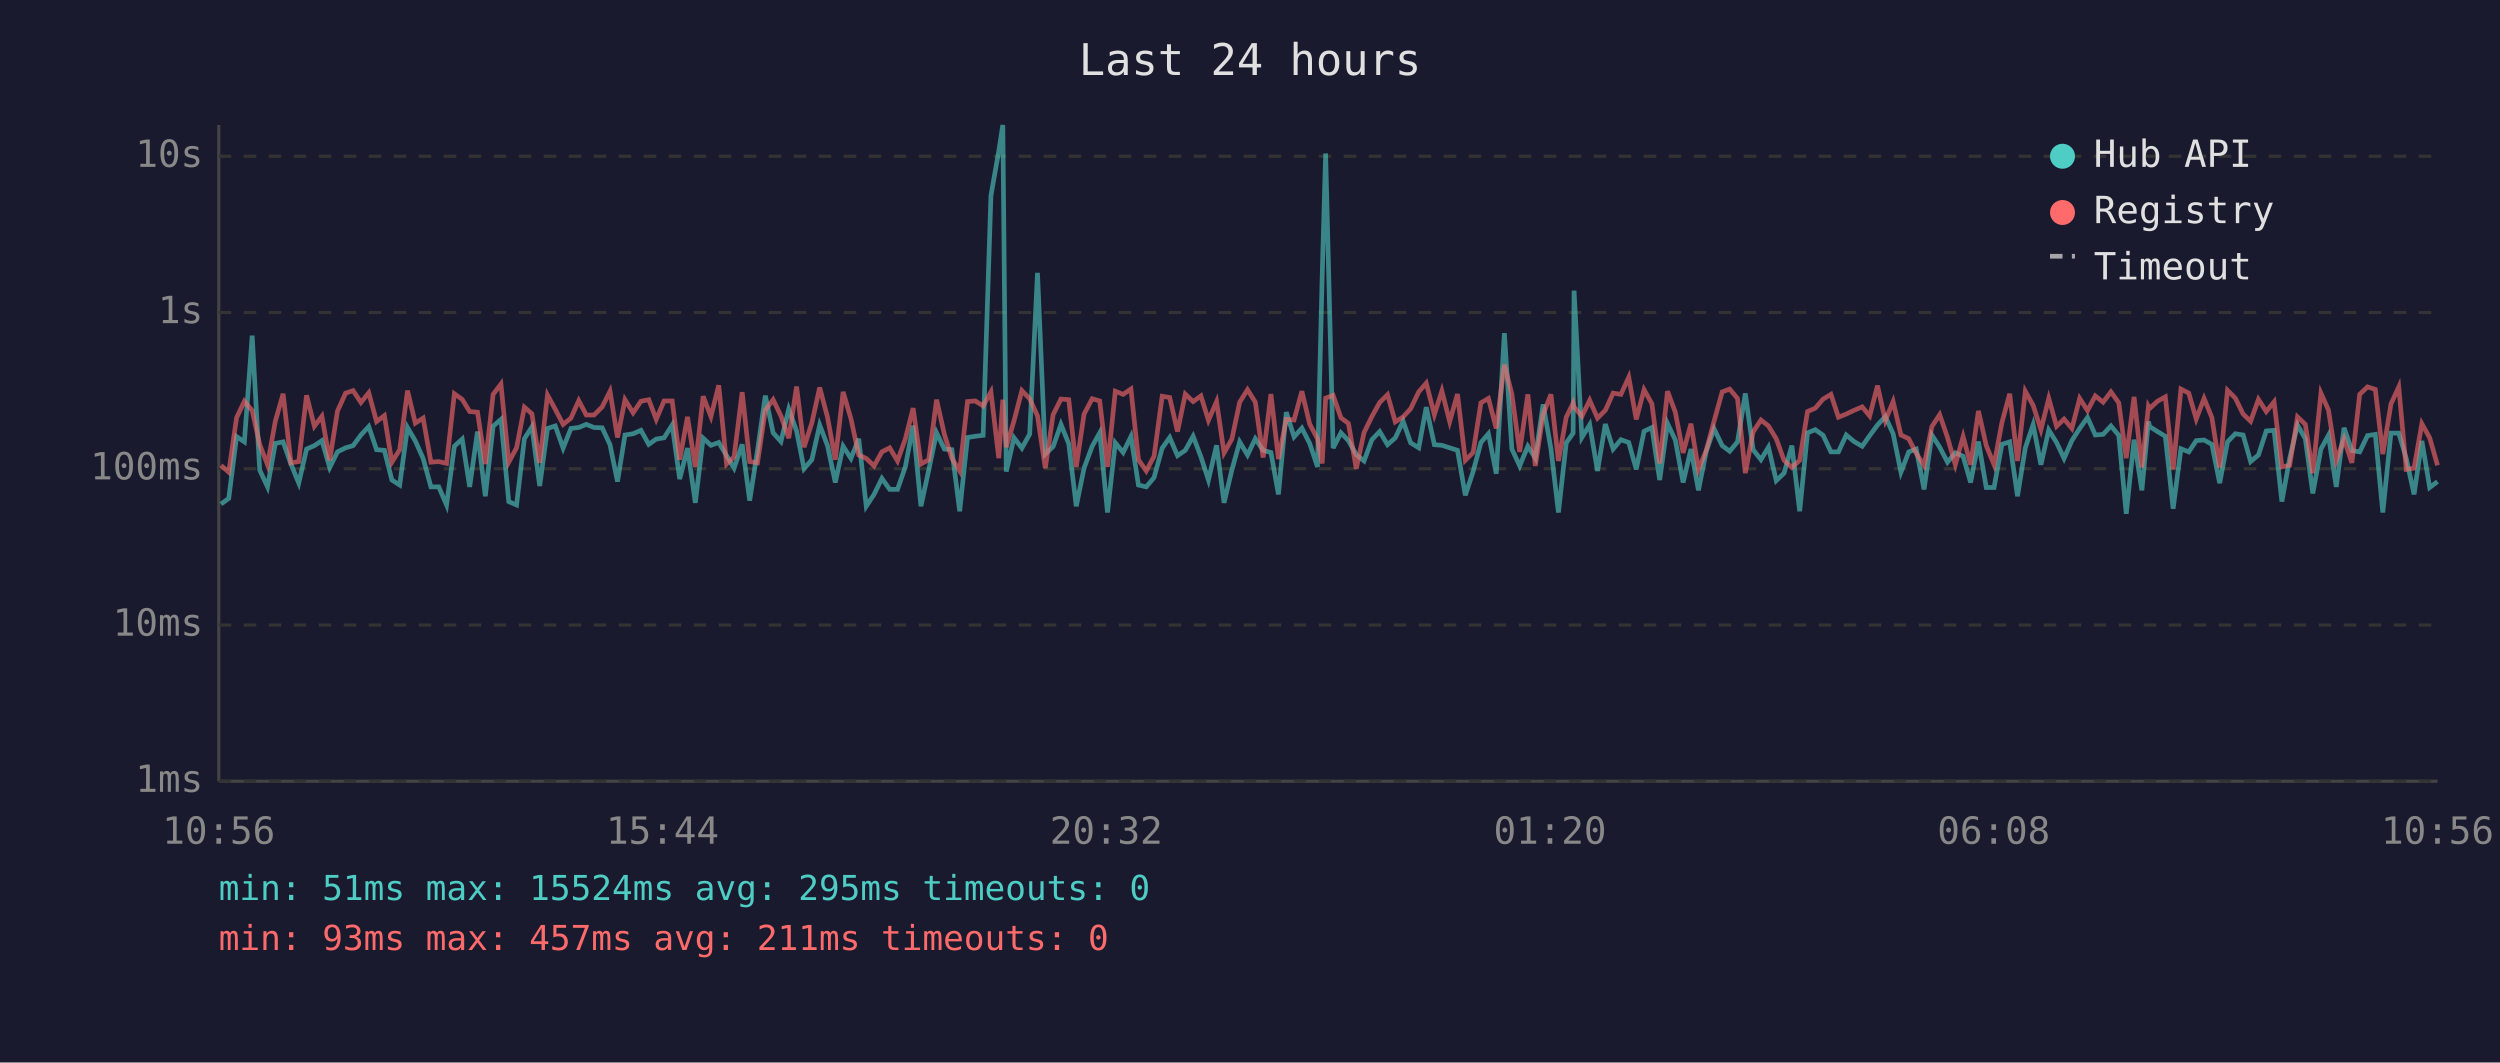
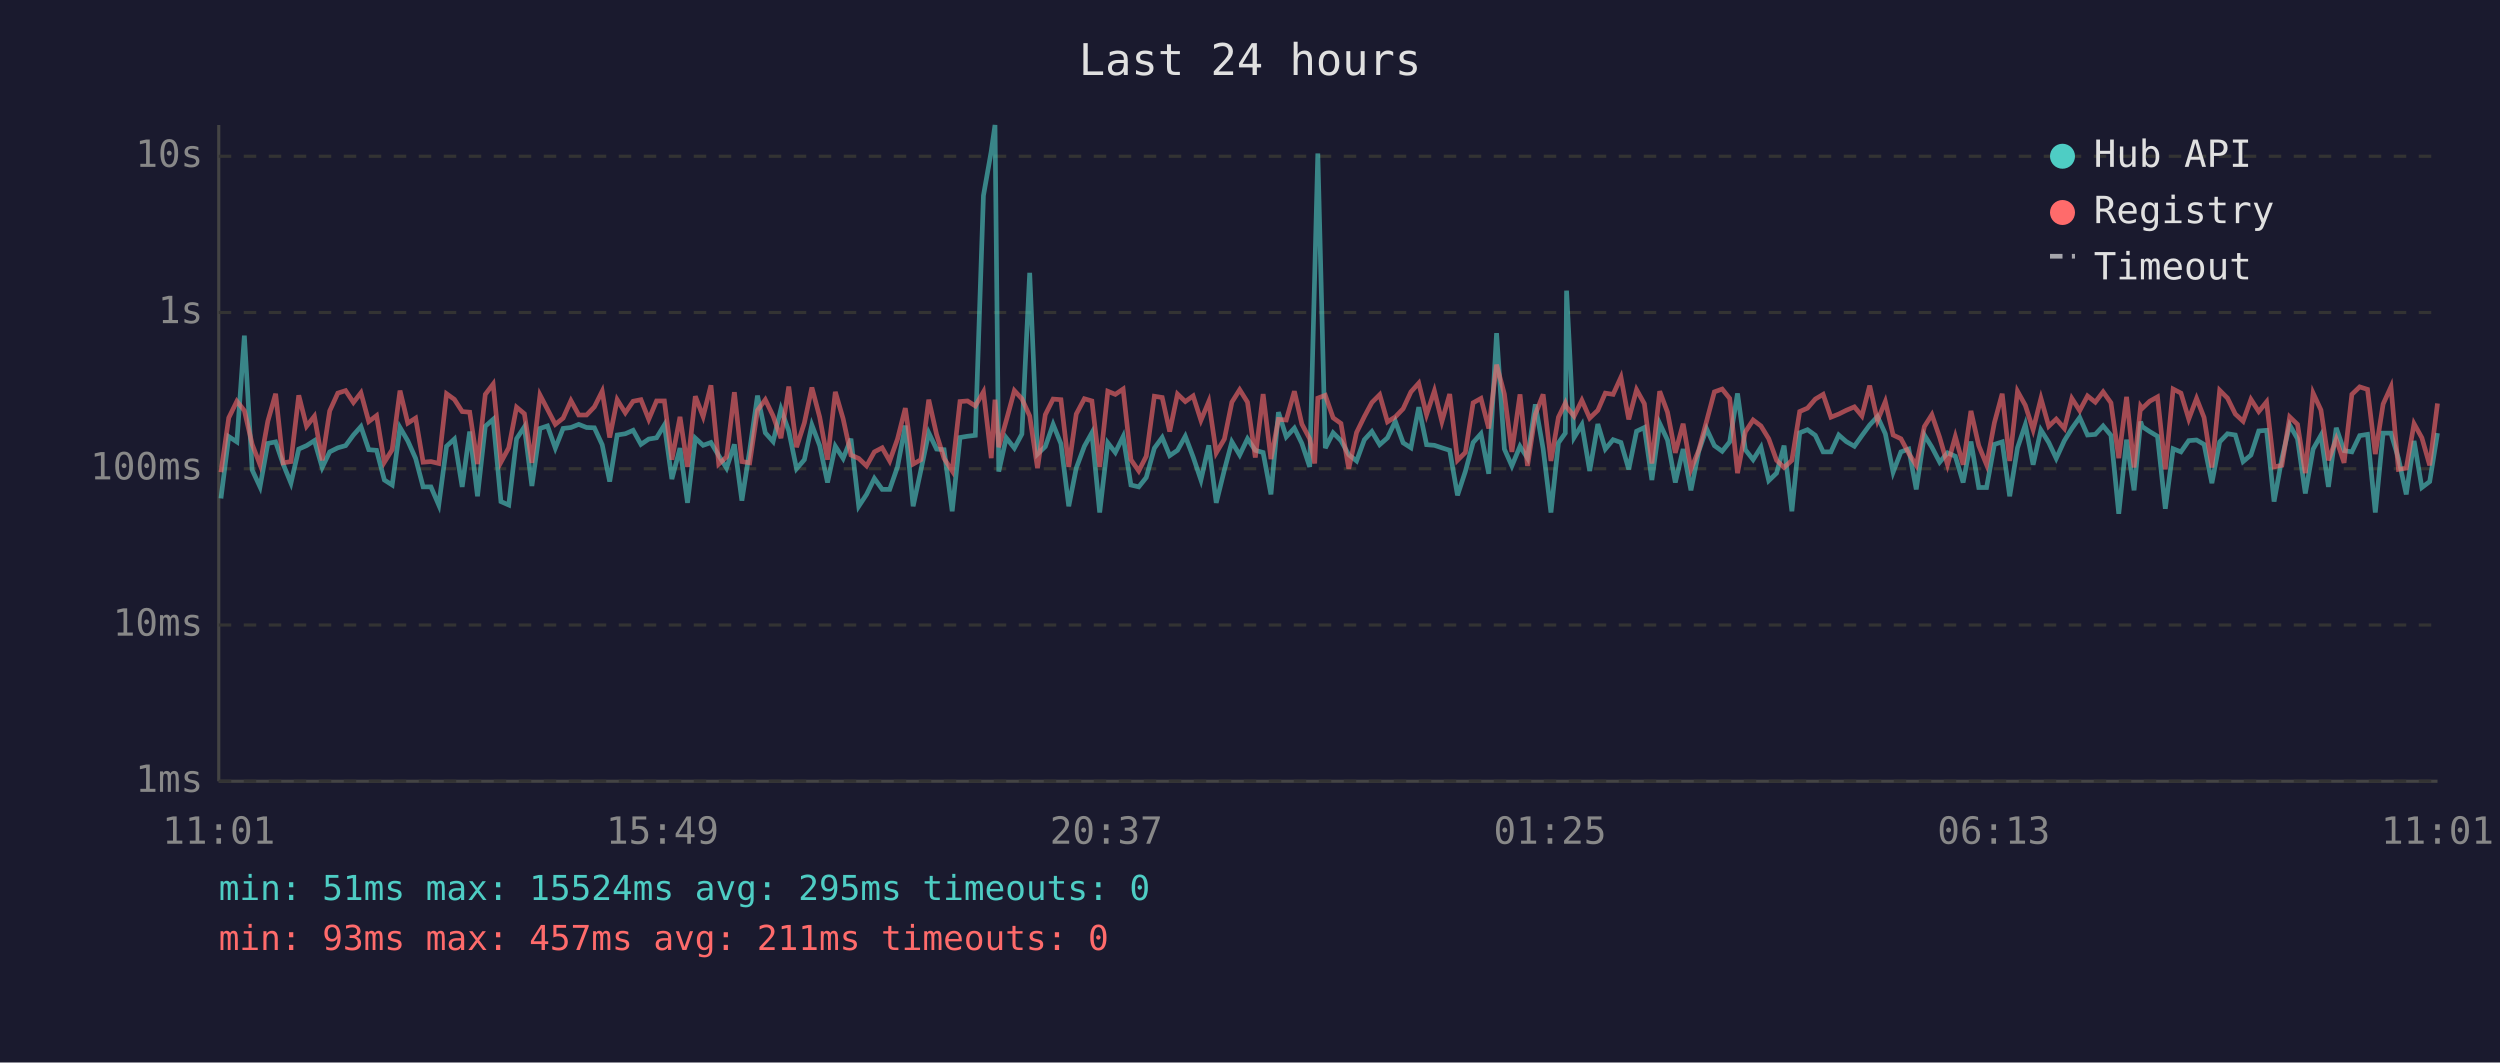
<svg xmlns="http://www.w3.org/2000/svg" viewBox="0 0 800 340" font-family="monospace" font-size="12">
  <rect width="800" height="340" fill="#1a1a2e" />
  <text x="400" y="24" fill="#e0e0e0" font-size="14" text-anchor="middle">Last 24 hours</text>
  <line x1="70" y1="40" x2="70" y2="250" stroke="#444" stroke-width="1" />
  <line x1="70" y1="250" x2="780" y2="250" stroke="#444" stroke-width="1" />
  <line x1="70" y1="250" x2="780" y2="250" stroke="#333" stroke-width="1" stroke-dasharray="4" />
  <text x="65" y="250" fill="#888" text-anchor="end" dominant-baseline="middle">1ms</text>
  <line x1="70" y1="200" x2="780" y2="200" stroke="#333" stroke-width="1" stroke-dasharray="4" />
  <text x="65" y="200" fill="#888" text-anchor="end" dominant-baseline="middle">10ms</text>
  <line x1="70" y1="150" x2="780" y2="150" stroke="#333" stroke-width="1" stroke-dasharray="4" />
  <text x="65" y="150" fill="#888" text-anchor="end" dominant-baseline="middle">100ms</text>
  <line x1="70" y1="100" x2="780" y2="100" stroke="#333" stroke-width="1" stroke-dasharray="4" />
  <text x="65" y="100" fill="#888" text-anchor="end" dominant-baseline="middle">1s</text>
  <line x1="70" y1="50" x2="780" y2="50" stroke="#333" stroke-width="1" stroke-dasharray="4" />
  <text x="65" y="50" fill="#888" text-anchor="end" dominant-baseline="middle">10s</text>
-   <text x="70" y="270" fill="#888" text-anchor="middle">10:56</text>
-   <text x="212" y="270" fill="#888" text-anchor="middle">15:44</text>
-   <text x="354" y="270" fill="#888" text-anchor="middle">20:32</text>
-   <text x="496" y="270" fill="#888" text-anchor="middle">01:20</text>
-   <text x="638" y="270" fill="#888" text-anchor="middle">06:08</text>
-   <text x="780" y="270" fill="#888" text-anchor="middle">10:56</text>
-   <polyline points="70.7,161.3 73.2,159.5 75.7,139.7 78.2,141.4 80.7,107.4 83.1,150.4 85.6,155.8 88.1,141.9 90.6,141.4 93.1,148.5 95.6,154.6 98.1,143.7 100.6,142.6 103.0,141.0 105.5,149.6 108.0,144.6 110.6,143.3 113.0,142.6 115.5,139.2 118.0,136.5 120.5,143.9 123.0,144.1 125.4,153.6 127.9,155.2 130.4,136.8 132.9,141.1 135.4,146.7 137.9,155.8 140.4,155.8 142.9,161.6 145.4,142.8 147.9,140.5 150.3,155.8 152.8,138.1 155.3,158.8 157.8,136.4 160.3,134.2 162.8,160.5 165.3,161.6 167.8,140.4 170.2,136.6 172.7,155.5 175.2,137.1 177.7,136.3 180.2,143.4 182.7,137.1 185.2,136.8 187.6,135.8 190.1,136.8 192.7,136.9 195.2,142.3 197.6,154.1 200.0,139.2 202.6,138.8 205.1,137.7 207.6,142.2 210.0,140.5 212.5,140.1 215.1,136.0 217.5,153.3 220.0,143.4 222.5,160.9 225.0,140.2 227.5,142.5 230.0,141.6 232.5,145.8 234.9,149.8 237.5,142.2 239.9,160.2 242.4,144.1 244.9,126.6 247.4,138.5 249.9,141.3 252.4,130.9 254.9,137.9 257.3,150.0 259.8,147.1 262.3,136.0 264.8,142.6 267.3,154.4 269.8,142.8 272.3,146.7 274.8,140.4 277.2,162.0 279.7,158.2 282.2,153.1 284.7,156.6 287.2,156.6 289.7,149.4 292.2,136.2 294.7,162.0 297.2,150.4 299.7,138.5 302.2,143.7 304.6,143.9 307.1,163.6 309.6,140.0 312.1,139.6 314.6,139.3 317.1,62.6 319.6,48.4 320.9,40.0 322.0,150.9 324.5,140.1 327.0,143.4 329.5,138.9 332.0,87.3 334.5,145.3 337.0,142.9 339.5,135.8 342.0,142.0 344.4,162.0 346.9,149.8 349.5,142.8 351.9,138.5 354.4,164.0 356.9,141.7 359.4,144.8 361.9,139.7 364.3,155.2 366.8,155.8 369.3,152.8 371.9,143.4 374.3,140.0 376.8,145.8 379.3,144.1 381.8,139.6 384.3,146.2 386.7,153.6 389.3,142.5 391.7,160.9 394.2,150.4 396.7,141.4 399.2,145.6 401.7,140.4 404.2,144.1 406.7,144.8 409.1,158.2 411.6,131.9 414.1,139.8 416.6,137.0 419.1,141.9 421.6,149.4 423.1,88.2 424.2,49.1 426.6,143.4 429.1,138.5 431.5,141.0 434.0,145.5 436.5,147.5 439.0,140.7 441.5,138.1 444.0,142.3 446.5,140.1 449.0,134.8 451.4,141.7 454.0,143.3 456.4,130.3 459.0,142.3 461.4,142.5 463.9,143.3 466.4,144.1 468.9,158.5 471.4,150.9 473.9,141.6 476.3,138.8 478.8,151.6 481.4,106.6 483.8,143.7 486.3,149.1 488.9,142.8 491.3,146.6 493.8,129.4 496.3,143.6 498.7,164.0 501.2,141.7 503.4,138.6 503.7,93.0 506.2,140.0 508.7,135.9 511.2,150.7 513.7,135.7 516.2,143.7 518.7,140.7 521.2,141.6 523.6,150.2 526.1,138.0 528.6,136.8 531.1,153.6 533.6,135.5 536.1,140.8 538.6,154.4 541.1,143.7 543.5,156.9 546.0,144.4 548.5,137.2 551.1,142.6 553.5,144.4 556.0,141.4 558.5,125.9 561.0,143.9 563.5,147.1 565.9,143.1 568.4,153.8 570.9,151.4 573.4,142.6 575.9,163.6 578.4,138.5 580.9,137.5 583.4,139.3 585.9,144.6 588.3,144.6 590.8,139.2 593.3,141.3 595.9,142.8 598.3,139.4 600.8,136.0 603.3,133.3 605.8,138.8 608.3,151.1 610.8,144.6 613.2,143.7 615.7,156.6 618.2,139.2 620.7,143.1 623.2,147.9 625.7,144.9 628.2,146.0 630.6,154.4 633.1,141.3 635.6,156.0 638.1,156.0 640.6,142.2 643.1,141.4 645.6,158.8 648.1,143.3 650.6,135.9 653.1,148.7 655.6,137.6 658.1,141.6 660.5,146.7 663.0,141.0 665.5,137.1 668.0,133.6 670.5,139.2 673.0,139.0 675.5,136.3 678.0,139.3 680.4,164.4 682.9,140.7 685.4,156.9 687.5,134.9 687.9,136.5 690.4,138.1 692.9,139.6 695.4,162.8 697.9,143.6 700.4,144.6 702.8,141.0 705.3,140.8 707.8,142.2 710.3,154.6 712.8,141.4 715.3,138.8 717.8,139.2 720.2,147.7 722.7,145.6 725.2,137.9 727.7,137.7 730.2,160.5 732.7,146.7 735.2,136.0 737.7,140.4 740.1,157.9 742.7,143.7 745.1,139.3 747.6,155.8 750.1,136.9 752.6,144.2 755.1,144.6 757.6,139.4 760.1,139.0 762.5,164.0 765.1,138.6 767.6,138.6 770.0,146.7 772.5,158.2 775.0,141.1 777.5,156.0 780.0,154.1" fill="none" stroke="#4ecdc4" stroke-width="1.5" opacity="0.6" />
-   <polyline points="70.7,148.9 73.2,151.1 75.7,133.7 78.2,128.4 80.7,131.4 83.1,142.2 85.6,148.7 88.1,134.8 90.6,126.0 93.1,148.1 95.6,147.7 98.1,126.5 100.6,136.4 103.0,133.2 105.5,147.3 108.0,131.5 110.6,125.8 113.0,125.0 115.5,128.8 118.0,125.7 120.5,134.9 123.0,133.0 125.4,147.9 127.9,143.9 130.4,125.0 132.9,135.4 135.4,133.8 137.9,147.9 140.4,147.7 142.9,148.3 145.4,126.0 147.9,127.8 150.3,131.7 152.8,131.9 155.3,148.5 157.8,126.2 160.3,122.9 162.8,147.9 165.3,143.3 167.8,130.3 170.2,132.4 172.7,148.1 175.2,126.4 177.7,131.0 180.2,135.8 182.7,133.8 185.2,128.2 187.6,132.8 190.1,132.8 192.7,130.2 195.2,125.2 197.6,140.0 200.0,127.9 202.6,132.1 205.1,128.4 207.6,127.9 210.0,134.2 212.5,128.3 215.1,128.3 217.5,147.1 220.0,133.4 222.5,149.4 225.0,126.8 227.5,133.3 230.0,123.3 232.5,148.5 234.9,146.2 237.5,125.5 239.9,147.7 242.4,148.1 244.9,131.3 247.4,127.9 249.9,133.1 252.4,140.2 254.9,123.7 257.3,143.1 259.8,135.3 262.3,124.0 264.8,133.5 267.3,147.1 269.8,125.4 272.3,134.0 274.8,145.6 277.2,146.7 279.7,149.1 282.2,144.6 284.7,143.3 287.2,147.5 289.7,140.5 292.2,130.6 294.7,148.5 297.2,147.1 299.7,127.9 302.2,139.0 304.6,146.7 307.1,150.7 309.6,128.5 312.1,128.3 314.6,129.9 317.1,125.4 319.6,146.6 320.9,127.9 322.0,143.1 324.5,134.6 327.0,125.0 329.5,127.6 332.0,133.1 334.5,149.8 337.0,132.7 339.5,127.7 342.0,127.9 344.4,149.4 346.9,132.5 349.5,127.6 351.9,128.3 354.4,149.4 356.9,125.2 359.4,126.2 361.9,124.5 364.3,147.1 366.8,150.7 369.3,146.0 371.9,126.8 374.3,127.2 376.8,138.1 379.3,126.1 381.8,128.5 384.3,126.7 386.7,134.5 389.3,128.5 391.7,144.9 394.2,140.5 396.7,128.7 399.2,124.7 401.7,128.7 404.2,146.4 406.7,126.1 409.1,146.9 411.6,134.2 414.1,134.4 416.6,125.2 419.1,135.7 421.6,140.4 423.1,148.3 424.2,127.4 426.6,126.5 429.1,133.7 431.5,135.5 434.0,150.0 436.5,138.4 439.0,133.3 441.5,128.8 444.0,126.3 446.5,135.0 449.0,133.4 451.4,130.8 454.0,125.4 456.4,122.6 459.0,132.7 461.4,125.1 463.9,134.9 466.4,126.1 468.9,147.3 471.4,144.8 473.9,128.9 476.3,127.5 478.8,137.1 481.4,116.7 483.8,126.1 486.3,144.6 488.9,126.2 491.3,149.1 493.8,132.6 496.3,126.2 498.7,147.5 501.2,133.5 503.4,129.0 503.7,130.2 506.2,133.2 508.7,128.1 511.2,133.8 513.7,131.3 516.2,125.8 518.7,126.2 521.2,120.7 523.6,134.2 526.1,124.7 528.6,129.2 531.1,148.3 533.6,125.2 536.1,131.9 538.6,144.9 541.1,135.6 543.5,150.2 546.0,144.1 548.5,134.8 551.1,125.4 553.5,124.5 556.0,127.5 558.5,151.4 561.0,138.2 563.5,134.4 565.9,136.3 568.4,140.4 570.9,147.3 573.4,149.6 575.9,147.3 578.4,131.7 580.9,130.6 583.4,127.7 585.9,126.2 588.3,133.5 590.8,132.5 593.3,131.3 595.9,130.2 598.3,133.1 600.8,123.4 603.3,134.6 605.8,128.5 608.3,139.2 610.8,140.4 613.2,145.1 615.7,148.9 618.2,136.5 620.7,132.7 623.2,140.0 625.7,148.7 628.2,139.7 630.6,148.7 633.1,131.5 635.6,142.6 638.1,148.7 640.6,135.3 643.1,126.0 645.6,147.5 648.1,125.2 650.6,129.7 653.1,137.5 655.6,127.5 658.1,136.4 660.5,134.1 663.0,137.1 665.5,127.5 668.0,131.4 670.5,126.7 673.0,128.7 675.5,125.4 678.0,128.9 680.4,146.6 682.9,127.0 685.4,149.6 687.5,130.0 687.9,130.7 690.4,128.4 692.9,127.0 695.4,150.2 697.9,124.5 700.4,125.8 702.8,134.1 705.3,127.5 707.8,133.6 710.3,149.6 712.8,124.9 715.3,127.4 717.8,132.5 720.2,134.8 722.7,127.8 725.2,131.7 727.7,128.6 730.2,149.4 732.7,148.9 735.2,133.4 737.7,135.8 740.1,151.4 742.7,125.8 745.1,131.2 747.6,147.3 750.1,140.5 752.6,148.1 755.1,126.2 757.6,123.8 760.1,124.6 762.5,145.3 765.1,129.3 767.6,123.8 770.0,150.2 772.5,149.8 775.0,135.6 777.5,140.1 780.0,148.9" fill="none" stroke="#ff6b6b" stroke-width="1.5" opacity="0.6" />
+   <text x="70" y="270" fill="#888" text-anchor="middle">11:01</text>
+   <text x="212" y="270" fill="#888" text-anchor="middle">15:49</text>
+   <text x="354" y="270" fill="#888" text-anchor="middle">20:37</text>
+   <text x="496" y="270" fill="#888" text-anchor="middle">01:25</text>
+   <text x="638" y="270" fill="#888" text-anchor="middle">06:13</text>
+   <text x="780" y="270" fill="#888" text-anchor="middle">11:01</text>
+   <polyline points="70.7,159.5 73.2,139.7 75.8,141.4 78.2,107.4 80.7,150.4 83.2,155.8 85.7,141.9 88.2,141.4 90.6,148.5 93.1,154.6 95.6,143.7 98.1,142.6 100.6,141.0 103.1,149.6 105.5,144.6 108.1,143.3 110.6,142.6 113.1,139.2 115.5,136.5 118.0,143.9 120.5,144.1 123.0,153.6 125.5,155.2 128.0,136.8 130.5,141.1 133.0,146.7 135.4,155.8 137.9,155.8 140.4,161.6 142.9,142.8 145.4,140.5 147.9,155.8 150.3,138.1 152.8,158.8 155.3,136.4 157.8,134.2 160.3,160.5 162.8,161.6 165.3,140.4 167.8,136.6 170.2,155.5 172.8,137.1 175.2,136.3 177.7,143.4 180.2,137.1 182.7,136.8 185.2,135.8 187.7,136.8 190.2,136.9 192.7,142.3 195.1,154.1 197.5,139.2 200.1,138.8 202.6,137.7 205.1,142.2 207.6,140.5 210.1,140.1 212.6,136.0 215.0,153.3 217.6,143.4 220.0,160.9 222.5,140.2 225.0,142.5 227.5,141.6 230.0,145.8 232.5,149.8 235.0,142.2 237.4,160.2 239.9,144.1 242.4,126.6 244.9,138.5 247.4,141.3 249.9,130.9 252.4,137.9 254.9,150.0 257.4,147.1 259.8,136.0 262.3,142.6 264.8,154.4 267.3,142.8 269.8,146.7 272.3,140.4 274.8,162.0 277.3,158.2 279.8,153.1 282.3,156.6 284.7,156.6 287.2,149.4 289.7,136.2 292.2,162.0 294.7,150.4 297.2,138.5 299.7,143.7 302.1,143.9 304.7,163.6 307.2,140.0 309.6,139.6 312.1,139.3 314.7,62.6 317.2,48.4 318.4,40.0 319.6,150.9 322.0,140.1 324.6,143.4 327.0,138.9 329.5,87.3 332.0,145.3 334.5,142.9 337.0,135.8 339.5,142.0 342.0,162.0 344.4,149.8 347.0,142.8 349.4,138.5 351.9,164.0 354.5,141.7 356.9,144.8 359.4,139.7 361.9,155.2 364.4,155.8 366.8,152.8 369.4,143.4 371.9,140.0 374.3,145.8 376.8,144.1 379.3,139.6 381.8,146.2 384.3,153.6 386.8,142.5 389.2,160.9 391.8,150.4 394.2,141.4 396.7,145.6 399.2,140.4 401.7,144.1 404.2,144.8 406.7,158.2 409.1,131.9 411.6,139.8 414.2,137.0 416.6,141.9 419.1,149.4 420.7,88.2 421.7,49.1 424.1,143.4 426.6,138.5 429.1,141.0 431.6,145.5 434.1,147.5 436.6,140.7 439.0,138.1 441.5,142.3 444.0,140.1 446.5,134.8 449.0,141.7 451.5,143.3 454.0,130.3 456.5,142.3 459.0,142.5 461.4,143.3 463.9,144.1 466.4,158.5 468.9,150.9 471.4,141.6 473.9,138.8 476.4,151.6 478.9,106.6 481.4,143.7 483.8,149.1 486.4,142.8 488.8,146.6 491.3,129.4 493.8,143.6 496.3,164.0 498.7,141.7 500.9,138.6 501.3,93.0 503.7,140.0 506.2,135.9 508.7,150.7 511.3,135.7 513.7,143.7 516.2,140.7 518.7,141.6 521.2,150.2 523.7,138.0 526.2,136.8 528.6,153.6 531.1,135.5 533.6,140.8 536.1,154.4 538.6,143.7 541.1,156.9 543.6,144.4 546.1,137.2 548.6,142.6 551.1,144.4 553.5,141.4 556.0,125.9 558.5,143.9 561.0,147.1 563.5,143.1 566.0,153.8 568.5,151.4 570.9,142.6 573.4,163.6 575.9,138.5 578.4,137.5 580.9,139.3 583.4,144.6 585.9,144.6 588.4,139.2 590.8,141.3 593.4,142.8 595.8,139.4 598.3,136.0 600.8,133.3 603.3,138.8 605.8,151.1 608.3,144.6 610.8,143.7 613.2,156.6 615.8,139.2 618.2,143.1 620.7,147.9 623.2,144.9 625.7,146.0 628.2,154.4 630.7,141.3 633.2,156.0 635.7,156.0 638.2,142.2 640.7,141.4 643.1,158.8 645.6,143.3 648.1,135.9 650.6,148.7 653.1,137.6 655.6,141.6 658.0,146.7 660.6,141.0 663.0,137.1 665.5,133.6 668.0,139.2 670.5,139.0 673.0,136.3 675.5,139.3 678.0,164.4 680.5,140.7 682.9,156.9 685.0,134.9 685.5,136.5 687.9,138.1 690.4,139.6 692.9,162.8 695.4,143.6 697.9,144.6 700.4,141.0 702.9,140.8 705.3,142.2 707.8,154.6 710.3,141.4 712.8,138.8 715.3,139.2 717.8,147.7 720.3,145.6 722.8,137.9 725.3,137.7 727.7,160.5 730.2,146.7 732.7,136.0 735.2,140.4 737.7,157.9 740.2,143.7 742.7,139.3 745.1,155.8 747.6,136.9 750.1,144.2 752.6,144.6 755.1,139.4 757.6,139.0 760.1,164.0 762.6,138.6 765.1,138.6 767.5,146.7 770.0,158.2 772.5,141.1 775.0,156.0 777.5,154.1 780.0,138.6" fill="none" stroke="#4ecdc4" stroke-width="1.5" opacity="0.6" />
+   <polyline points="70.7,151.1 73.2,133.7 75.8,128.4 78.2,131.4 80.7,142.2 83.2,148.7 85.7,134.8 88.2,126.0 90.6,148.1 93.1,147.7 95.6,126.5 98.1,136.4 100.6,133.2 103.1,147.3 105.5,131.5 108.1,125.8 110.6,125.0 113.1,128.8 115.5,125.7 118.0,134.9 120.5,133.0 123.0,147.9 125.5,143.9 128.0,125.0 130.5,135.4 133.0,133.8 135.4,147.9 137.9,147.7 140.4,148.3 142.9,126.0 145.4,127.8 147.9,131.7 150.3,131.9 152.8,148.5 155.3,126.2 157.8,122.9 160.3,147.9 162.8,143.3 165.3,130.3 167.8,132.4 170.2,148.1 172.8,126.4 175.2,131.0 177.7,135.8 180.2,133.8 182.7,128.2 185.2,132.8 187.7,132.8 190.2,130.2 192.7,125.2 195.1,140.0 197.5,127.9 200.1,132.1 202.6,128.4 205.1,127.9 207.6,134.2 210.1,128.3 212.6,128.3 215.0,147.1 217.6,133.4 220.0,149.4 222.5,126.8 225.0,133.3 227.5,123.3 230.0,148.5 232.5,146.2 235.0,125.5 237.4,147.7 239.9,148.1 242.4,131.3 244.9,127.9 247.4,133.1 249.9,140.2 252.4,123.7 254.9,143.1 257.4,135.3 259.8,124.0 262.3,133.5 264.8,147.1 267.3,125.4 269.8,134.0 272.3,145.6 274.8,146.7 277.3,149.1 279.8,144.6 282.3,143.3 284.7,147.5 287.2,140.5 289.7,130.6 292.2,148.5 294.7,147.1 297.2,127.9 299.7,139.0 302.1,146.7 304.7,150.7 307.2,128.5 309.6,128.3 312.1,129.9 314.7,125.4 317.2,146.6 318.4,127.9 319.6,143.1 322.0,134.6 324.6,125.0 327.0,127.6 329.5,133.1 332.0,149.8 334.5,132.7 337.0,127.7 339.5,127.9 342.0,149.4 344.4,132.5 347.0,127.6 349.4,128.3 351.9,149.4 354.5,125.2 356.9,126.2 359.4,124.5 361.9,147.1 364.4,150.7 366.8,146.0 369.4,126.8 371.9,127.2 374.3,138.1 376.8,126.1 379.3,128.5 381.8,126.7 384.3,134.5 386.8,128.5 389.2,144.9 391.8,140.5 394.2,128.7 396.7,124.7 399.2,128.7 401.7,146.4 404.2,126.1 406.7,146.9 409.1,134.2 411.6,134.4 414.2,125.2 416.6,135.7 419.1,140.4 420.7,148.3 421.7,127.4 424.1,126.5 426.6,133.7 429.1,135.5 431.6,150.0 434.1,138.4 436.6,133.3 439.0,128.8 441.5,126.3 444.0,135.0 446.5,133.4 449.0,130.8 451.5,125.4 454.0,122.6 456.5,132.7 459.0,125.1 461.4,134.9 463.9,126.1 466.4,147.3 468.9,144.8 471.4,128.9 473.9,127.5 476.4,137.1 478.9,116.7 481.4,126.1 483.8,144.6 486.4,126.2 488.8,149.1 491.3,132.6 493.8,126.2 496.3,147.5 498.7,133.5 500.9,129.0 501.3,130.2 503.7,133.2 506.2,128.1 508.7,133.8 511.3,131.3 513.7,125.8 516.2,126.2 518.7,120.7 521.2,134.2 523.7,124.7 526.2,129.2 528.6,148.3 531.1,125.2 533.6,131.9 536.1,144.9 538.6,135.6 541.1,150.2 543.6,144.1 546.1,134.8 548.6,125.4 551.1,124.5 553.5,127.5 556.0,151.4 558.5,138.2 561.0,134.4 563.5,136.3 566.0,140.4 568.5,147.3 570.9,149.6 573.4,147.3 575.9,131.7 578.4,130.6 580.9,127.7 583.4,126.2 585.9,133.5 588.4,132.5 590.8,131.3 593.4,130.2 595.8,133.1 598.3,123.4 600.8,134.6 603.3,128.5 605.8,139.2 608.3,140.4 610.8,145.1 613.2,148.9 615.8,136.5 618.2,132.7 620.7,140.0 623.2,148.7 625.7,139.7 628.2,148.7 630.7,131.5 633.2,142.6 635.7,148.7 638.2,135.3 640.7,126.0 643.1,147.5 645.6,125.2 648.1,129.7 650.6,137.5 653.1,127.5 655.6,136.4 658.0,134.1 660.6,137.1 663.0,127.5 665.5,131.4 668.0,126.7 670.5,128.7 673.0,125.4 675.5,128.9 678.0,146.6 680.5,127.0 682.9,149.6 685.0,130.0 685.5,130.7 687.9,128.4 690.4,127.0 692.9,150.2 695.4,124.5 697.9,125.8 700.4,134.1 702.9,127.5 705.3,133.6 707.8,149.6 710.3,124.9 712.8,127.4 715.3,132.5 717.8,134.8 720.3,127.8 722.8,131.7 725.3,128.6 727.7,149.4 730.2,148.9 732.7,133.4 735.2,135.8 737.7,151.4 740.2,125.8 742.7,131.2 745.1,147.3 747.6,140.5 750.1,148.1 752.6,126.2 755.1,123.8 757.6,124.6 760.1,145.3 762.6,129.3 765.1,123.8 767.5,150.2 770.0,149.8 772.5,135.6 775.0,140.1 777.5,148.9 780.0,129.1" fill="none" stroke="#ff6b6b" stroke-width="1.5" opacity="0.6" />
  <circle cx="660" cy="50" r="4" fill="#4ecdc4" />
  <text x="670" y="50" fill="#e0e0e0" dominant-baseline="middle">Hub API</text>
  <circle cx="660" cy="68" r="4" fill="#ff6b6b" />
  <text x="670" y="68" fill="#e0e0e0" dominant-baseline="middle">Registry</text>
  <line x1="656" y1="82" x2="664" y2="82" stroke="#e0e0e0" stroke-width="1.5" stroke-dasharray="4,3" opacity="0.7" />
  <text x="670" y="86" fill="#e0e0e0" dominant-baseline="middle">Timeout</text>
  <text x="70" y="288" fill="#4ecdc4" font-size="11">min: 51ms  max: 15524ms  avg: 295ms  timeouts: 0</text>
  <text x="70" y="304" fill="#ff6b6b" font-size="11">min: 93ms  max: 457ms  avg: 211ms  timeouts: 0</text>
</svg>
